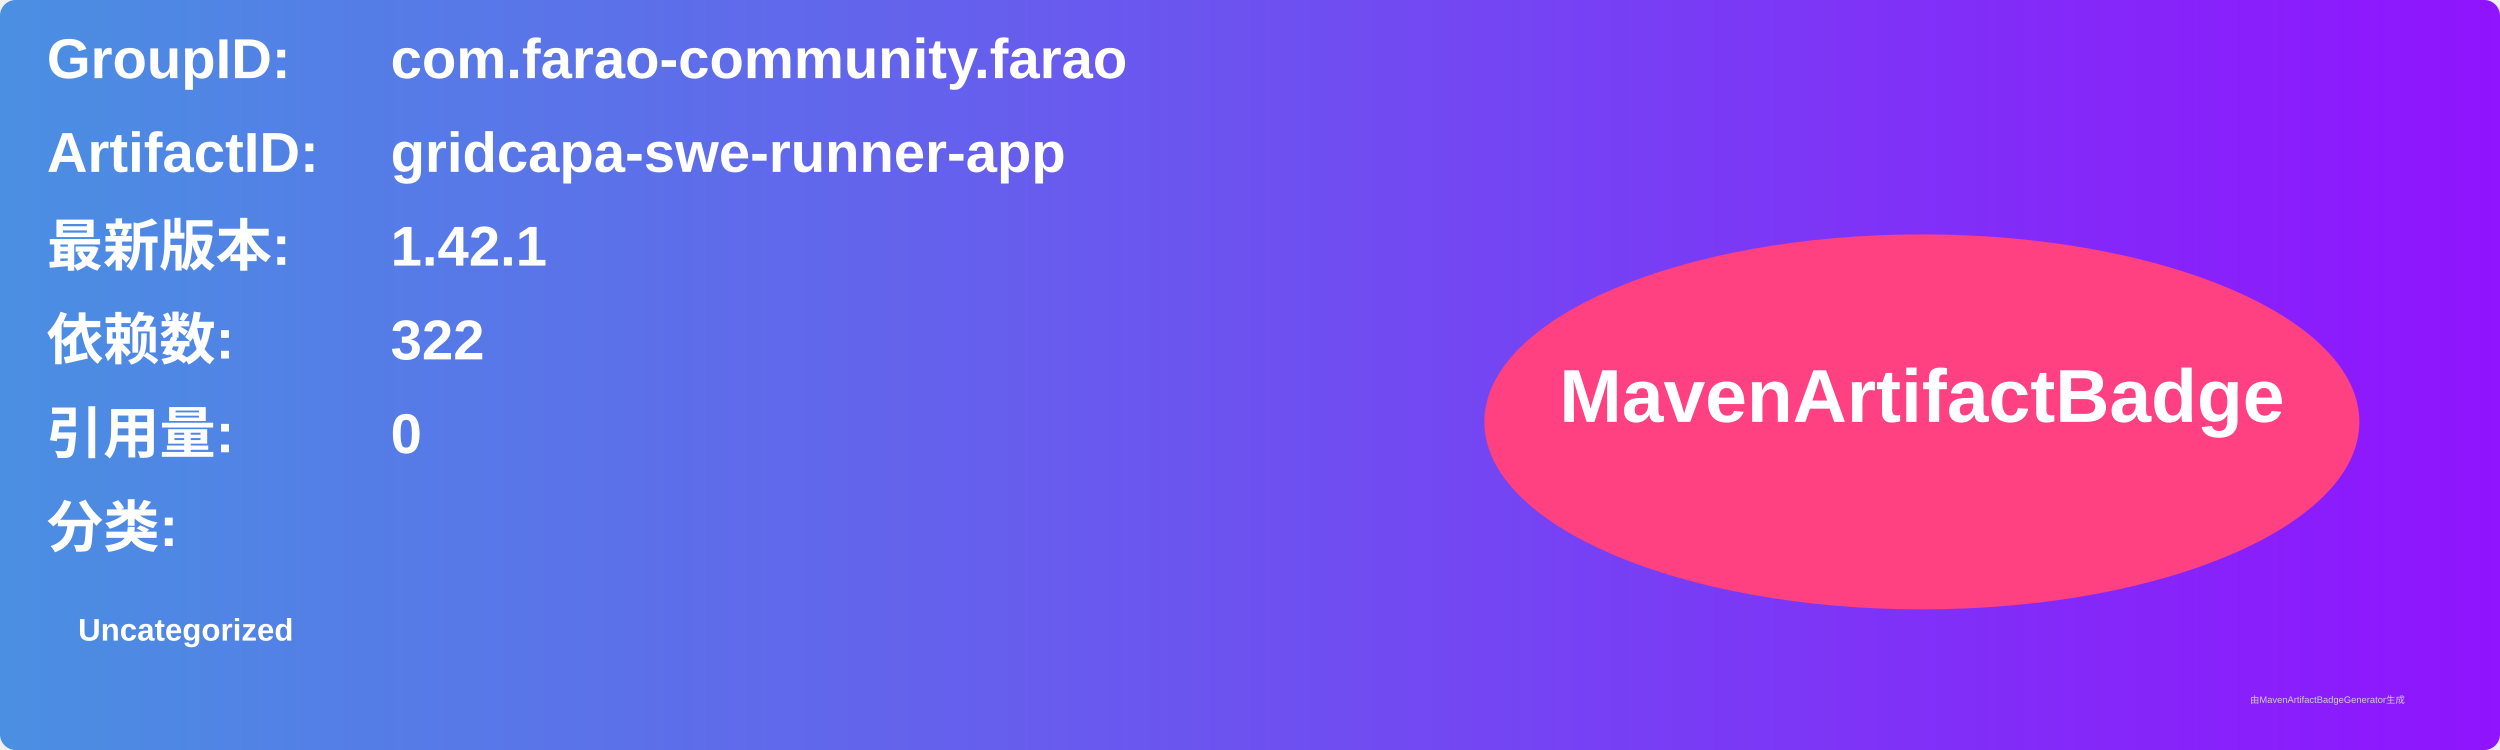
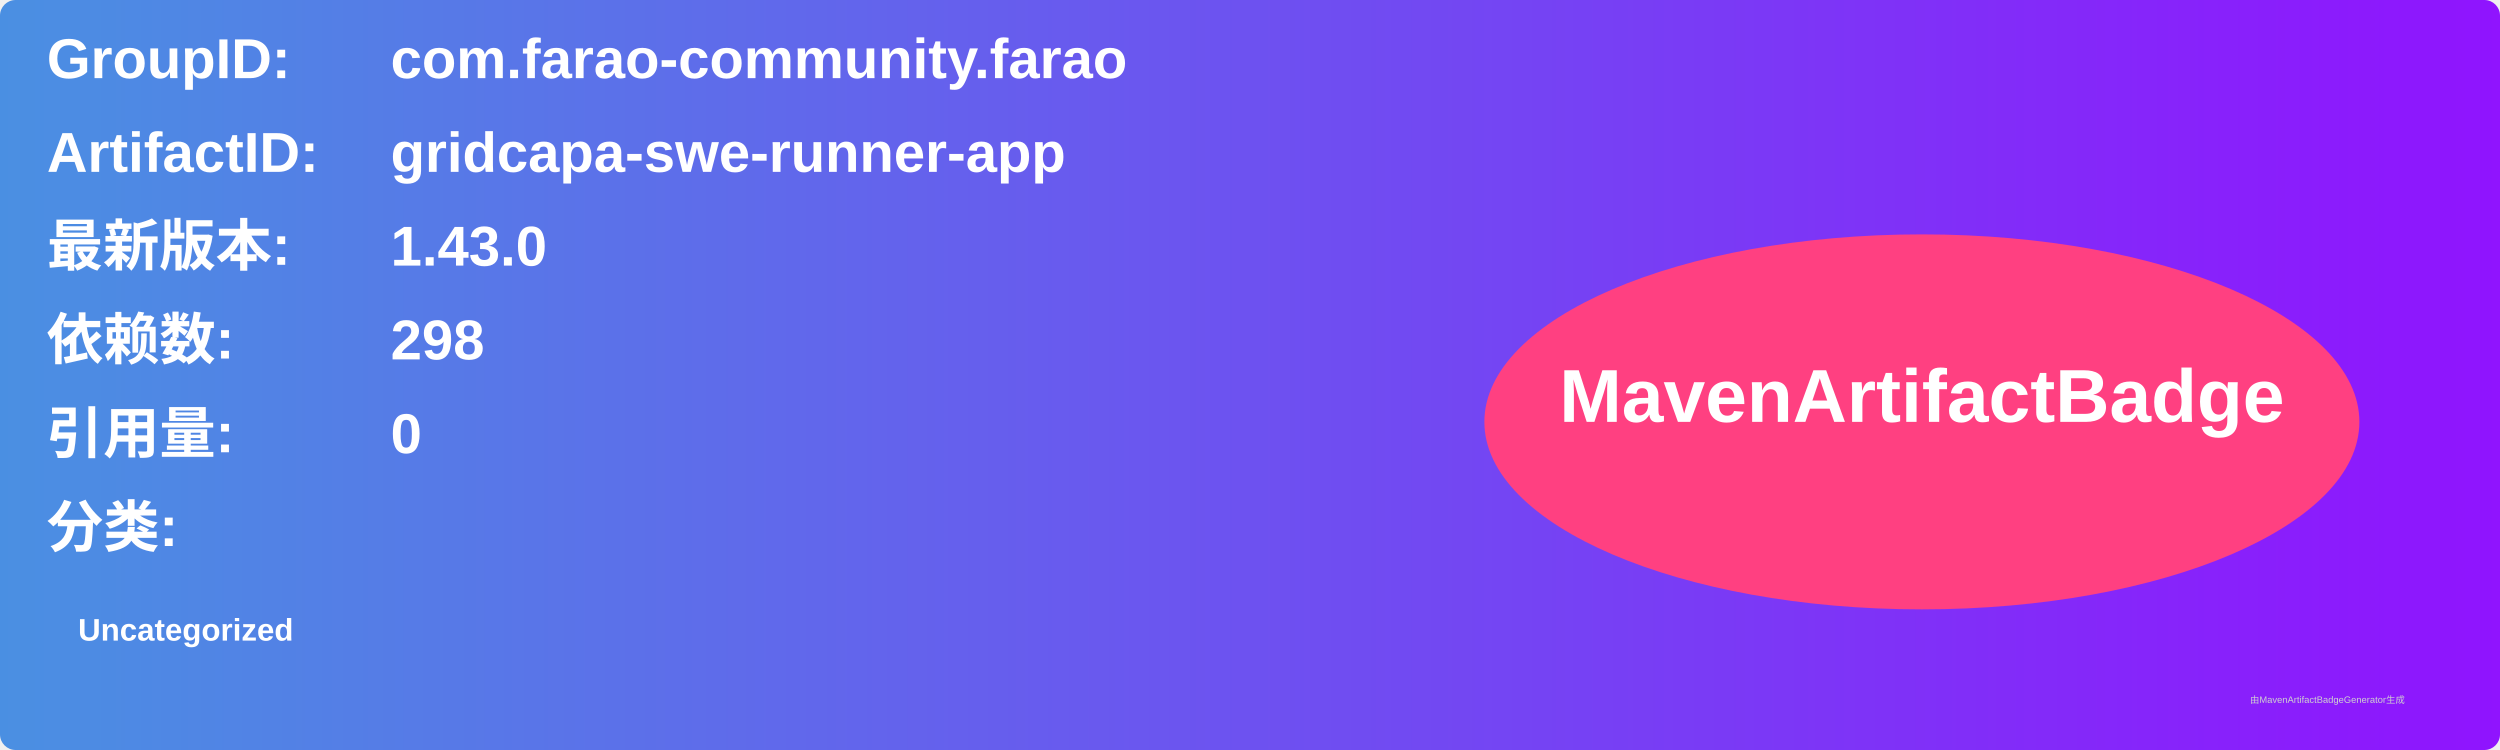
<svg xmlns="http://www.w3.org/2000/svg" width="800" height="240" viewBox="0 0 800 240">
  <linearGradient id="grad" x1="0%" y1="0%" x2="100%" y2="0%">
    <stop offset="0%" stop-color="#4a90e2" />
    <stop offset="100%" stop-color="#9013fe" />
  </linearGradient>
  <rect width="100%" height="100%" rx="5" ry="5" fill="url(#grad)" />
  <g transform="translate(15, 15)">
    <text x="0" y="10" font-family="Arial" font-size="18" fill="white" font-weight="bold" width="260">GroupID:</text>
    <text x="110" y="10" font-family="Arial" font-size="18" fill="white" font-weight="bold" width="460">com.farao-community.farao</text>
    <text x="0" y="40" font-family="Arial" font-size="18" fill="white" font-weight="bold" width="260">ArtifactID:</text>
    <text x="110" y="40" font-family="Arial" font-size="18" fill="white" font-weight="bold" width="460">gridcapa-swe-runner-app</text>
    <text x="0" y="70" font-family="Arial" font-size="18" fill="white" font-weight="bold">最新版本:</text>
    <text x="110" y="70" font-family="Arial" font-size="18" fill="white" font-weight="bold">
-       <tspan font-weight="bold">1.42.1</tspan>
+       <tspan font-weight="bold">1.43.0</tspan>
    </text>
    <text x="0" y="100" font-family="Arial" font-size="18" fill="white" font-weight="bold">依赖数: </text>
    <text x="110" y="100" font-family="Arial" font-size="18" fill="white">
-       <tspan font-weight="bold">322</tspan>
+       <tspan font-weight="bold">298</tspan>
    </text>
    <text x="0" y="130" font-family="Arial" font-size="18" fill="white" font-weight="bold">引用量: </text>
    <text x="110" y="130" font-family="Arial" font-size="18" fill="white">
      <tspan font-weight="bold">0</tspan>
    </text>
    <text x="0" y="160" font-family="Arial" font-size="18" fill="white" font-weight="bold">分类:</text>
    <text x="10" y="190" font-family="Arial" font-size="10" fill="white">
      <tspan font-weight="bold">Uncategorized</tspan>
    </text>
    <ellipse cx="600" cy="120" rx="140" ry="60" fill="#ff4081" />
    <text x="600" y="120" text-anchor="middle" font-family="Arial" font-size="24" fill="white" font-weight="bold">MavenArtifactBadge</text>
  </g>
  <text x="720" y="225" font-family="Arial" font-size="3" fill="#d0d0d0">由MavenArtifactBadgeGenerator生成</text>
</svg>
